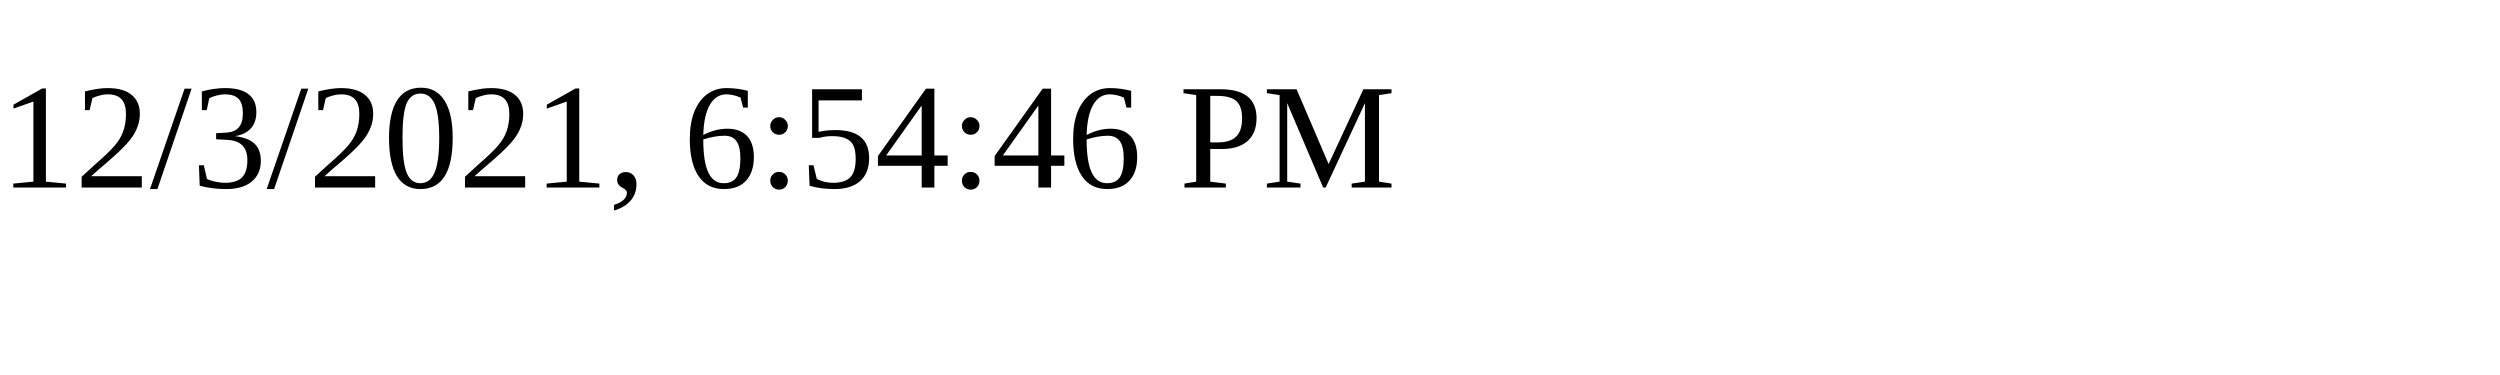
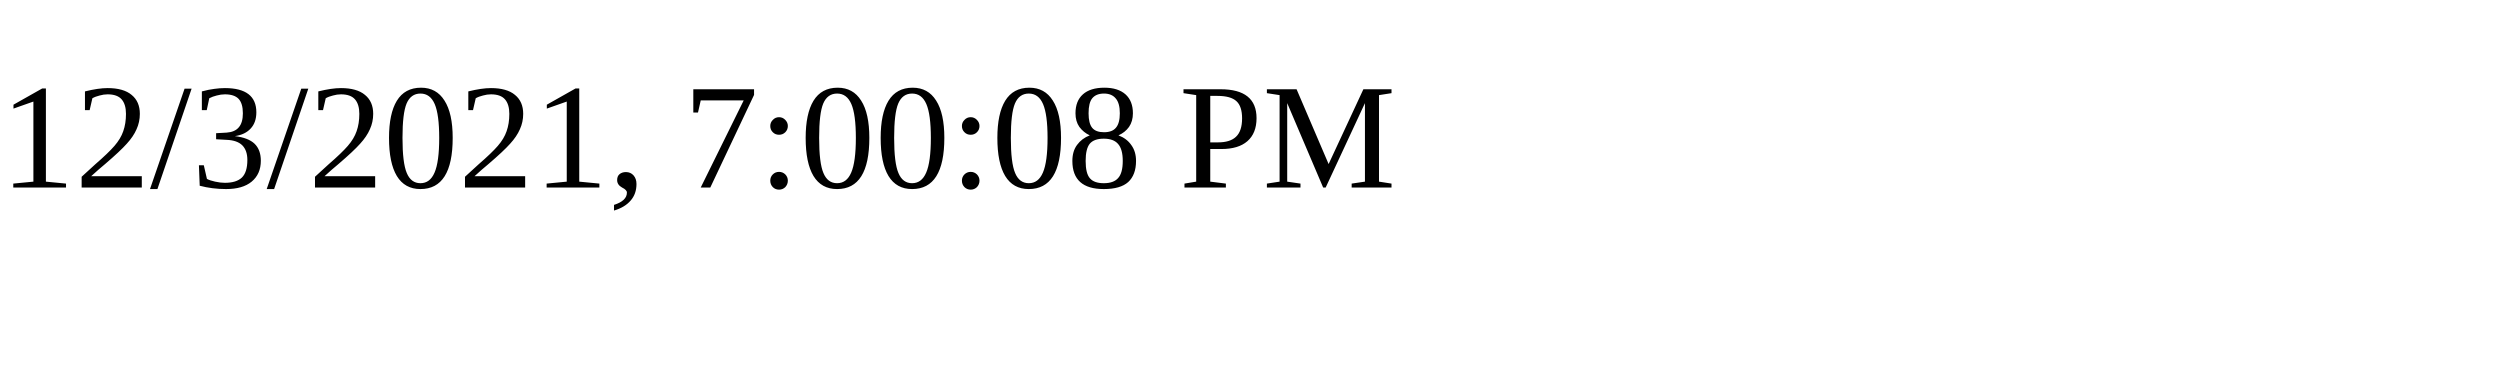
<svg xmlns="http://www.w3.org/2000/svg" height="30" width="200">
-   <text x="0" y="15">12/3/2021, 6:54:46 PM</text>
+   <text x="0" y="15">12/3/2021, 7:00:08 PM</text>
</svg>
